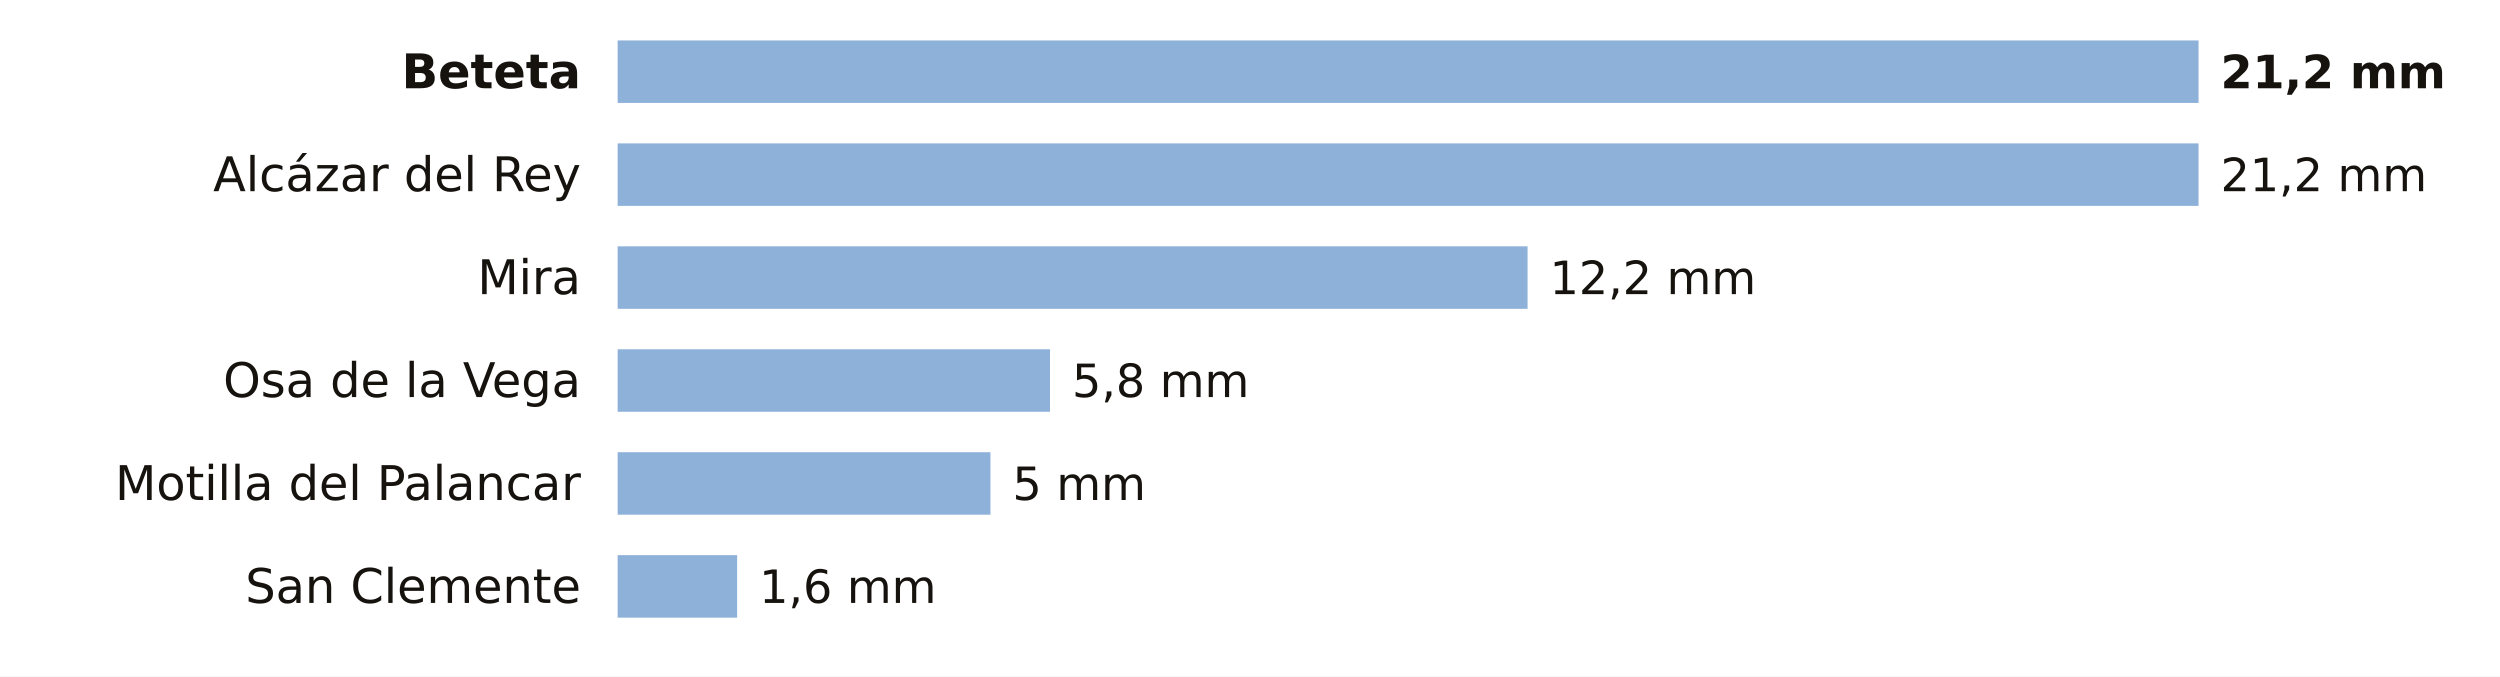
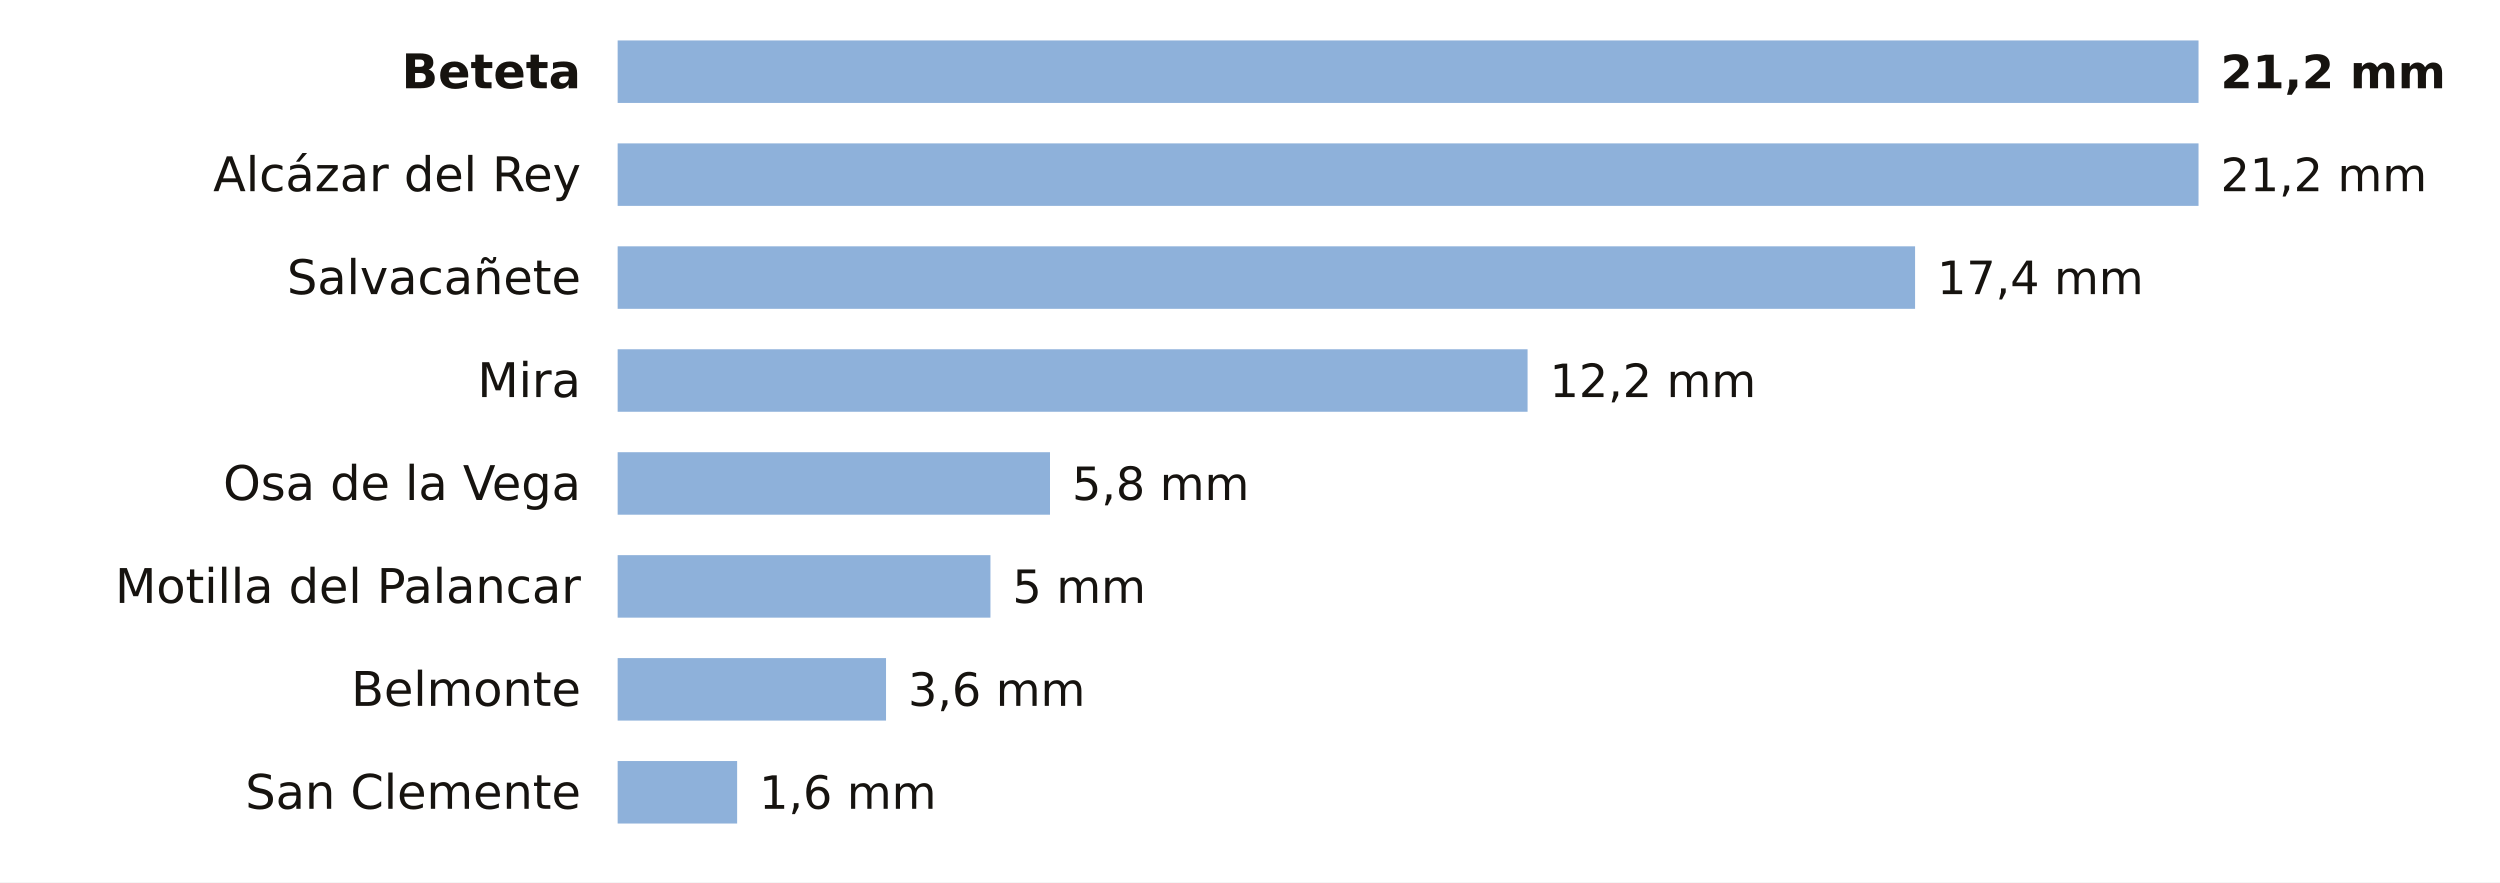
- <svg xmlns="http://www.w3.org/2000/svg" viewBox="0 0 680 184" width="680" height="184" role="img" aria-label="La lluvia de los últimos 7 días en las estaciones de AEMET de Cuenca">
-   <rect width="680" height="184" fill="#FFFFFF" />
+ <svg xmlns="http://www.w3.org/2000/svg" viewBox="0 0 680 240" width="680" height="240" role="img" aria-label="La lluvia de los últimos 7 días en las estaciones de AEMET de Cuenca">
+   <rect width="680" height="240" fill="#FFFFFF" />
  <text x="158.0" y="24.0" font-size="13" fill="#16130F" text-anchor="end" font-weight="600" font-family="Public Sans, DejaVu Sans, Arial, sans-serif">Beteta</text>
  <rect x="168" y="11" width="430.0" height="17" fill="#8EB1DA" />
  <text x="604.0" y="24.0" font-size="12.5" fill="#16130F" text-anchor="start" font-weight="700" font-family="Public Sans, DejaVu Sans, Arial, sans-serif">21,2 mm</text>
  <text x="158.0" y="52.0" font-size="13" fill="#16130F" text-anchor="end" font-weight="400" font-family="Public Sans, DejaVu Sans, Arial, sans-serif">Alcázar del Rey</text>
  <rect x="168" y="39" width="430.0" height="17" fill="#8EB1DA" />
  <text x="604.0" y="52.0" font-size="12.5" fill="#16130F" text-anchor="start" font-weight="500" font-family="Public Sans, DejaVu Sans, Arial, sans-serif">21,2 mm</text>
-   <text x="158.0" y="80.0" font-size="13" fill="#16130F" text-anchor="end" font-weight="400" font-family="Public Sans, DejaVu Sans, Arial, sans-serif">Mira</text>
-   <rect x="168" y="67" width="247.5" height="17" fill="#8EB1DA" />
-   <text x="421.5" y="80.0" font-size="12.5" fill="#16130F" text-anchor="start" font-weight="500" font-family="Public Sans, DejaVu Sans, Arial, sans-serif">12,2 mm</text>
-   <text x="158.0" y="108.0" font-size="13" fill="#16130F" text-anchor="end" font-weight="400" font-family="Public Sans, DejaVu Sans, Arial, sans-serif">Osa de la Vega</text>
-   <rect x="168" y="95" width="117.6" height="17" fill="#8EB1DA" />
-   <text x="291.6" y="108.0" font-size="12.5" fill="#16130F" text-anchor="start" font-weight="500" font-family="Public Sans, DejaVu Sans, Arial, sans-serif">5,8 mm</text>
-   <text x="158.0" y="136.0" font-size="13" fill="#16130F" text-anchor="end" font-weight="400" font-family="Public Sans, DejaVu Sans, Arial, sans-serif">Motilla del Palancar</text>
-   <rect x="168" y="123" width="101.4" height="17" fill="#8EB1DA" />
-   <text x="275.4" y="136.0" font-size="12.5" fill="#16130F" text-anchor="start" font-weight="500" font-family="Public Sans, DejaVu Sans, Arial, sans-serif">5 mm</text>
-   <text x="158.0" y="164.0" font-size="13" fill="#16130F" text-anchor="end" font-weight="400" font-family="Public Sans, DejaVu Sans, Arial, sans-serif">San Clemente</text>
-   <rect x="168" y="151" width="32.5" height="17" fill="#8EB1DA" />
-   <text x="206.5" y="164.0" font-size="12.5" fill="#16130F" text-anchor="start" font-weight="500" font-family="Public Sans, DejaVu Sans, Arial, sans-serif">1,6 mm</text>
+   <text x="158.0" y="80.0" font-size="13" fill="#16130F" text-anchor="end" font-weight="400" font-family="Public Sans, DejaVu Sans, Arial, sans-serif">Salvacañete</text>
+   <rect x="168" y="67" width="352.9" height="17" fill="#8EB1DA" />
+   <text x="526.9" y="80.0" font-size="12.5" fill="#16130F" text-anchor="start" font-weight="500" font-family="Public Sans, DejaVu Sans, Arial, sans-serif">17,4 mm</text>
+   <text x="158.0" y="108.0" font-size="13" fill="#16130F" text-anchor="end" font-weight="400" font-family="Public Sans, DejaVu Sans, Arial, sans-serif">Mira</text>
+   <rect x="168" y="95" width="247.5" height="17" fill="#8EB1DA" />
+   <text x="421.5" y="108.0" font-size="12.5" fill="#16130F" text-anchor="start" font-weight="500" font-family="Public Sans, DejaVu Sans, Arial, sans-serif">12,2 mm</text>
+   <text x="158.0" y="136.0" font-size="13" fill="#16130F" text-anchor="end" font-weight="400" font-family="Public Sans, DejaVu Sans, Arial, sans-serif">Osa de la Vega</text>
+   <rect x="168" y="123" width="117.6" height="17" fill="#8EB1DA" />
+   <text x="291.6" y="136.0" font-size="12.5" fill="#16130F" text-anchor="start" font-weight="500" font-family="Public Sans, DejaVu Sans, Arial, sans-serif">5,8 mm</text>
+   <text x="158.0" y="164.0" font-size="13" fill="#16130F" text-anchor="end" font-weight="400" font-family="Public Sans, DejaVu Sans, Arial, sans-serif">Motilla del Palancar</text>
+   <rect x="168" y="151" width="101.4" height="17" fill="#8EB1DA" />
+   <text x="275.4" y="164.0" font-size="12.5" fill="#16130F" text-anchor="start" font-weight="500" font-family="Public Sans, DejaVu Sans, Arial, sans-serif">5 mm</text>
+   <text x="158.0" y="192.0" font-size="13" fill="#16130F" text-anchor="end" font-weight="400" font-family="Public Sans, DejaVu Sans, Arial, sans-serif">Belmonte</text>
+   <rect x="168" y="179" width="73.0" height="17" fill="#8EB1DA" />
+   <text x="247.0" y="192.0" font-size="12.5" fill="#16130F" text-anchor="start" font-weight="500" font-family="Public Sans, DejaVu Sans, Arial, sans-serif">3,6 mm</text>
+   <text x="158.0" y="220.0" font-size="13" fill="#16130F" text-anchor="end" font-weight="400" font-family="Public Sans, DejaVu Sans, Arial, sans-serif">San Clemente</text>
+   <rect x="168" y="207" width="32.5" height="17" fill="#8EB1DA" />
+   <text x="206.5" y="220.0" font-size="12.5" fill="#16130F" text-anchor="start" font-weight="500" font-family="Public Sans, DejaVu Sans, Arial, sans-serif">1,6 mm</text>
</svg>
